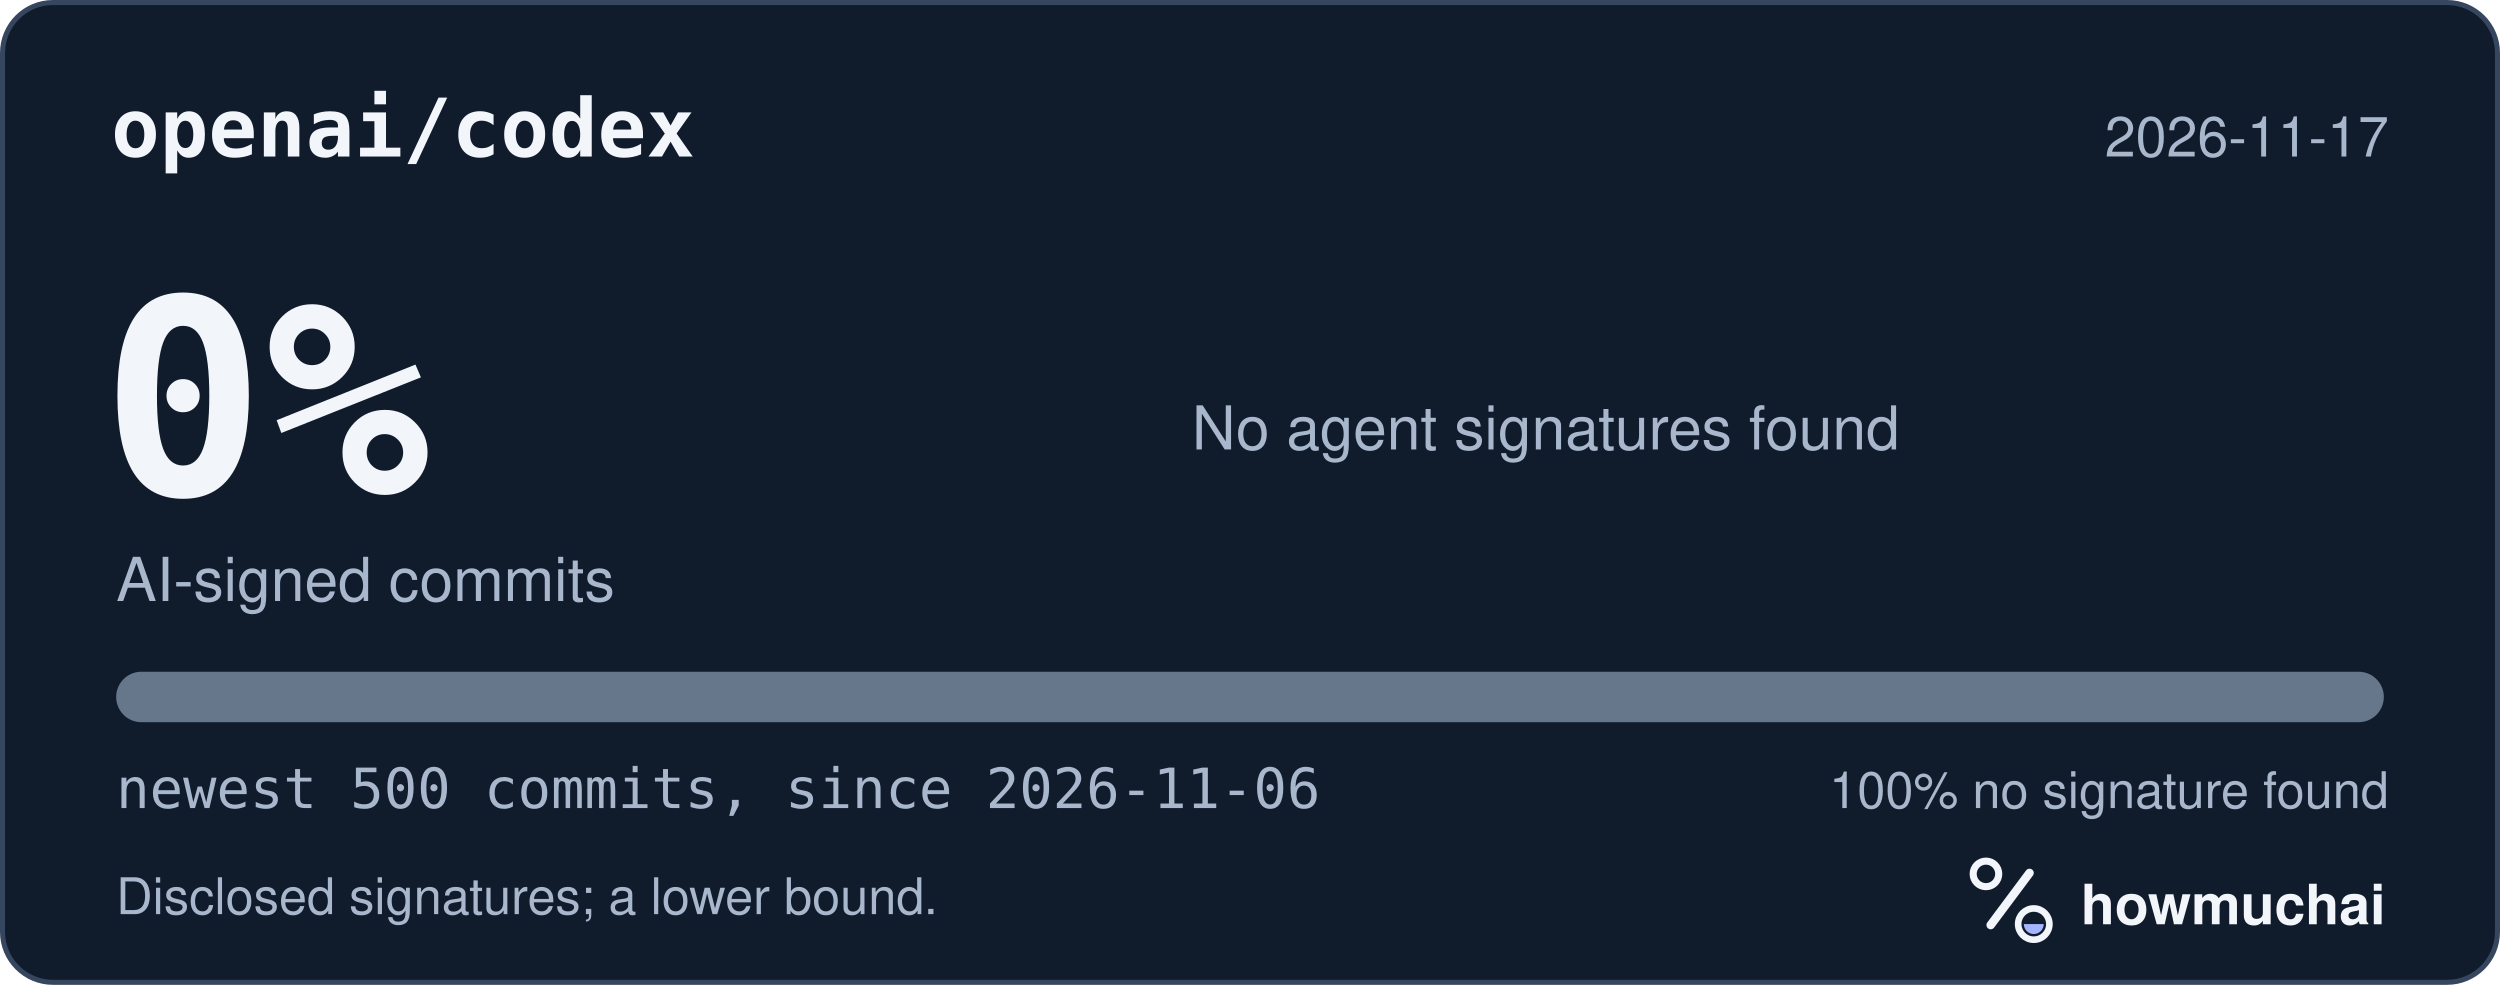
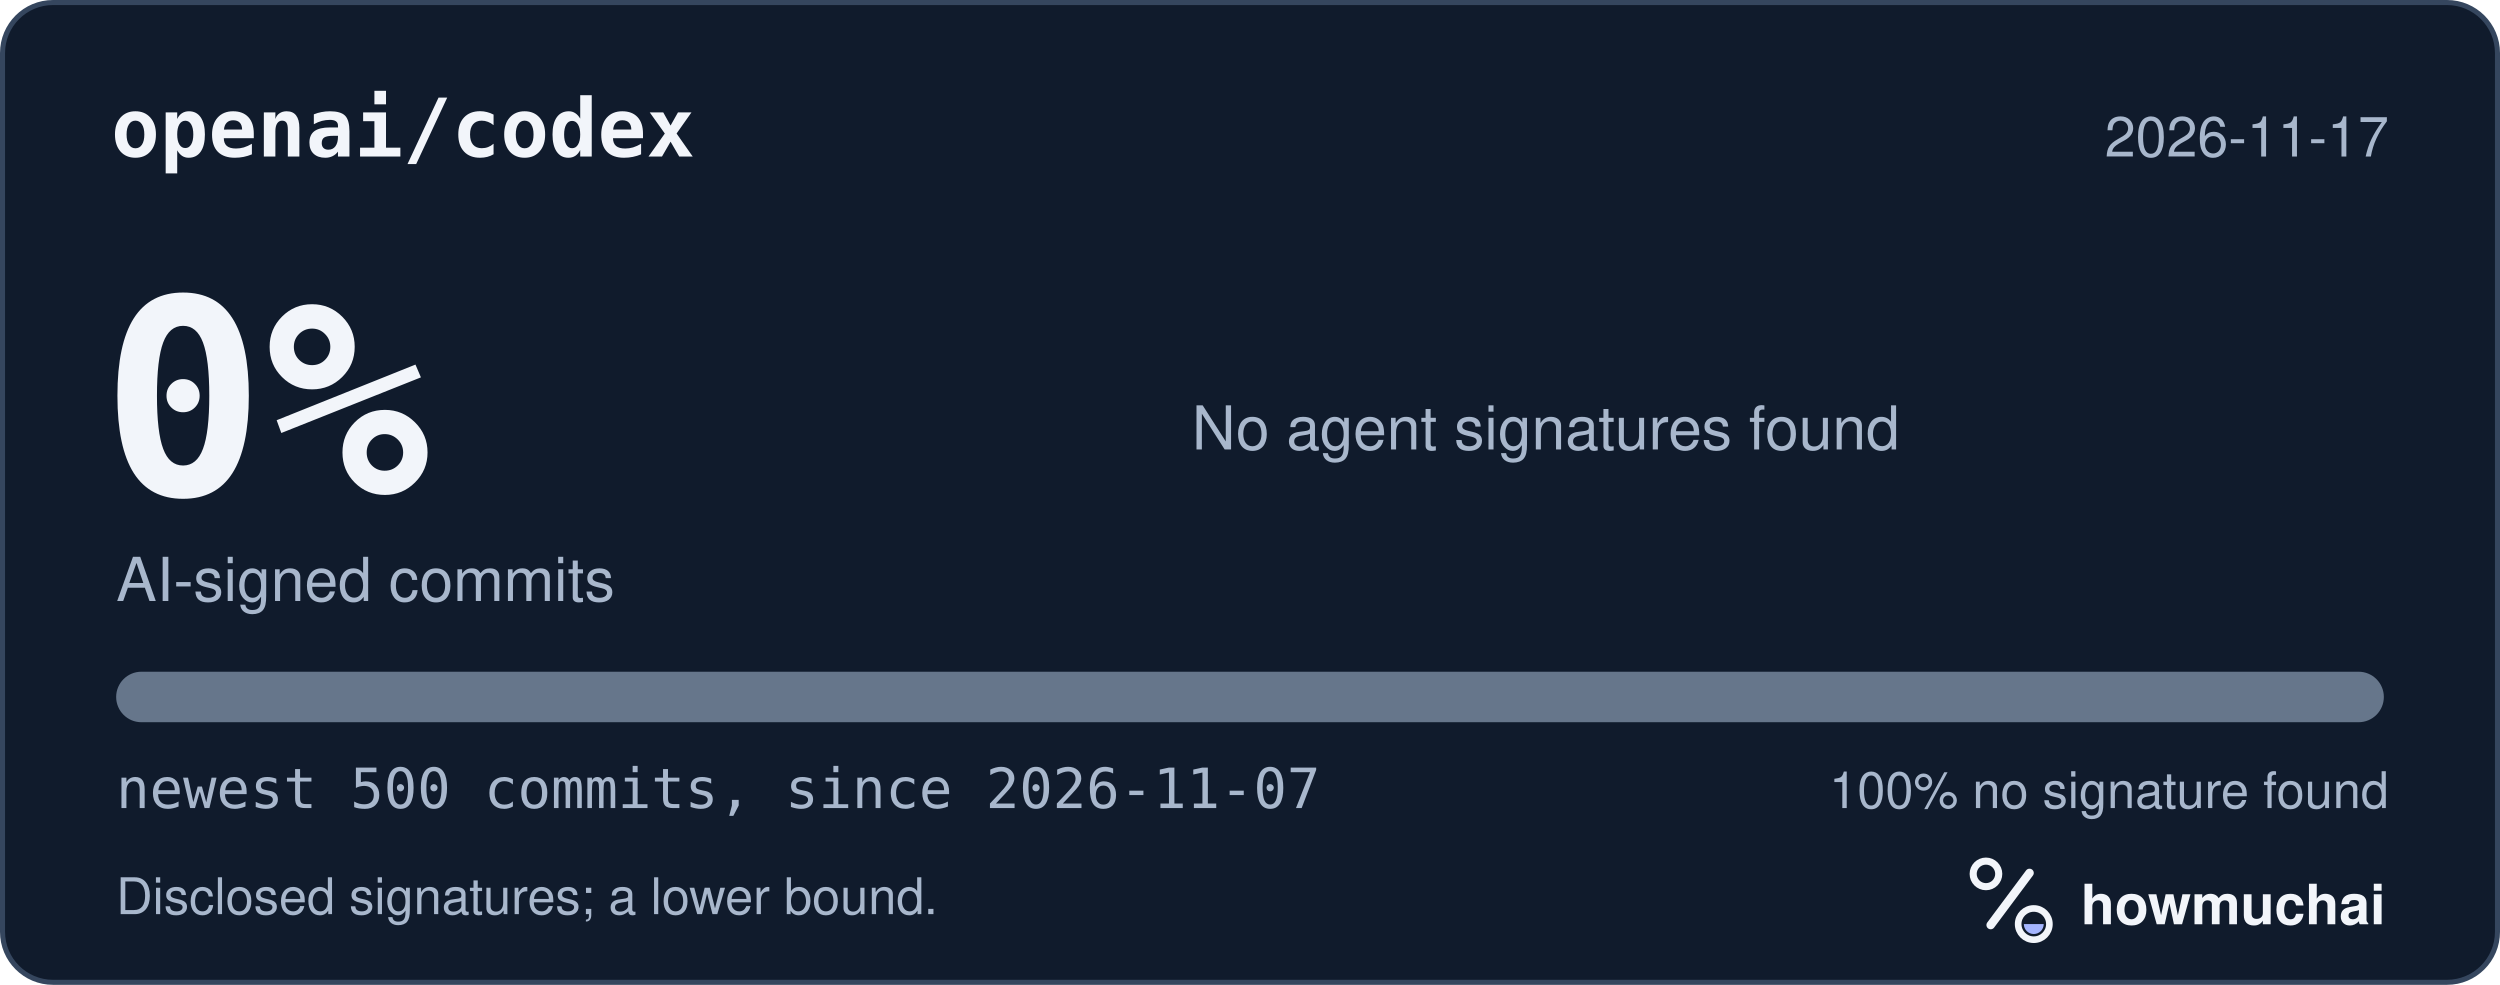
<svg xmlns="http://www.w3.org/2000/svg" width="495" height="195" viewBox="0 0 495 195" role="img" aria-labelledby="hm-t hm-d">
  <rect x="0.5" y="0.5" width="494" height="194" rx="10" fill="#101B2C" stroke="#35465E" />
  <text x="22" y="31" fill="#F2F5FA" font-family="ui-monospace, SF Mono, Menlo, Consolas, IBM Plex Mono, monospace" font-size="16" font-weight="600">openai/codex</text>
  <text x="473" y="31" fill="#A8B7CC" font-family="-apple-system, BlinkMacSystemFont, Segoe UI, Helvetica, Arial, Fira Sans, sans-serif" font-size="11" text-anchor="end">2026-11-17</text>
  <text x="20" y="98" fill="#F2F5FA" font-family="ui-monospace, SF Mono, Menlo, Consolas, IBM Plex Mono, monospace" font-size="54" font-weight="700">0%</text>
  <text x="23" y="119" fill="#A8B7CC" font-family="-apple-system, BlinkMacSystemFont, Segoe UI, Helvetica, Arial, Fira Sans, sans-serif" font-size="12">AI-signed commits</text>
  <text x="236" y="89" fill="#A8B7CC" font-family="-apple-system, BlinkMacSystemFont, Segoe UI, Helvetica, Arial, Fira Sans, sans-serif" font-size="12">No agent signatures found</text>
  <defs>
    <clipPath id="hm-bar">
      <rect x="23" y="133" width="449" height="10" rx="5" />
    </clipPath>
  </defs>
  <rect x="23" y="133" width="449" height="10" rx="5" fill="#66768B" />
  <g clip-path="url(#hm-bar)" />
-   <text x="23" y="160" fill="#A8B7CC" font-family="ui-monospace, SF Mono, Menlo, Consolas, IBM Plex Mono, monospace" font-size="11">newest 500 commits, since 2026-11-06</text>
+   <text x="23" y="160" fill="#A8B7CC" font-family="ui-monospace, SF Mono, Menlo, Consolas, IBM Plex Mono, monospace" font-size="11">newest 500 commits, since 2026-11-07</text>
  <text x="473" y="160" fill="#A8B7CC" font-family="-apple-system, BlinkMacSystemFont, Segoe UI, Helvetica, Arial, Fira Sans, sans-serif" font-size="10" text-anchor="end">100% no signature found</text>
  <text x="23" y="181" fill="#A8B7CC" font-family="-apple-system, BlinkMacSystemFont, Segoe UI, Helvetica, Arial, Fira Sans, sans-serif" font-size="10">Disclosed signatures; a lower bound.</text>
  <g transform="translate(386 166) scale(0.046875)">
    <circle cx="154" cy="150" r="54" fill="none" stroke="#F2F5FA" stroke-width="30" />
    <path d="M174 366 338 146" fill="none" stroke="#F2F5FA" stroke-width="36" stroke-linecap="round" />
    <circle cx="356" cy="362" r="66" fill="none" stroke="#F2F5FA" stroke-width="28" />
    <path d="M314 362a42 42 0 0 0 84 0Z" fill="#A4B5FF" />
  </g>
  <text x="412" y="183" fill="#F2F5FA" font-family="-apple-system, BlinkMacSystemFont, Segoe UI, Helvetica, Arial, Fira Sans, sans-serif" font-size="11" font-weight="650">howmuchai</text>
</svg>
